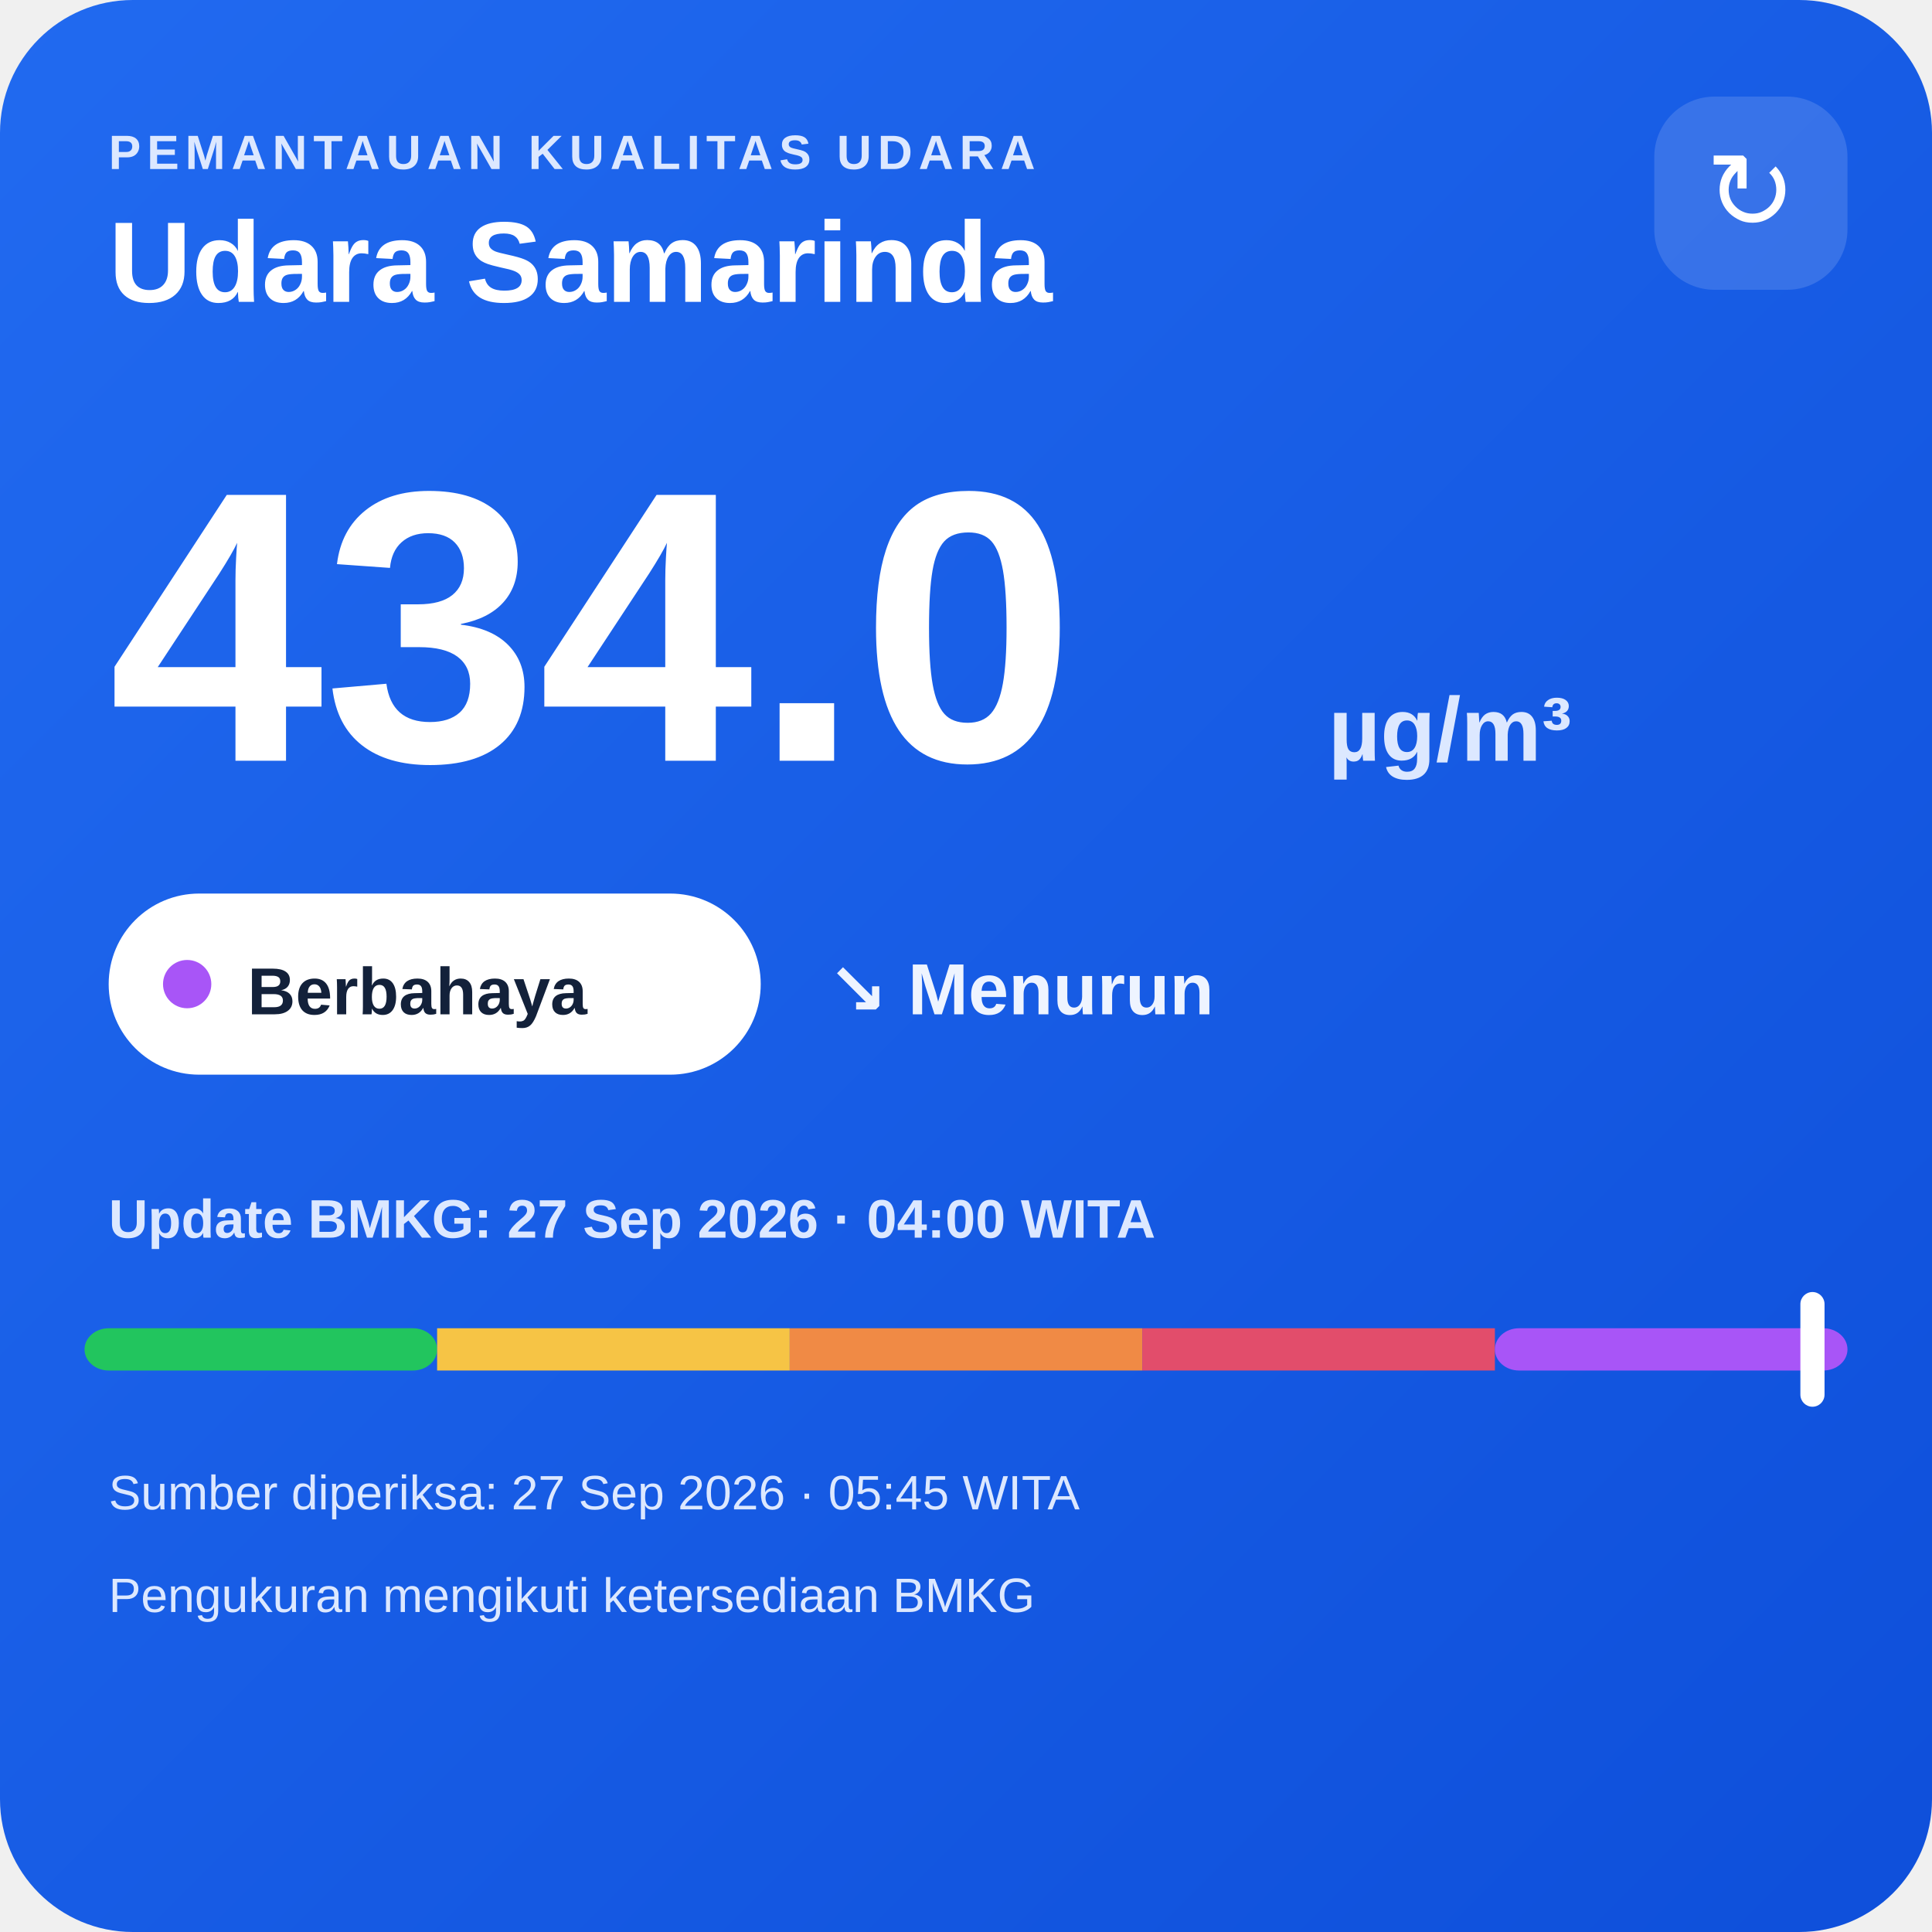
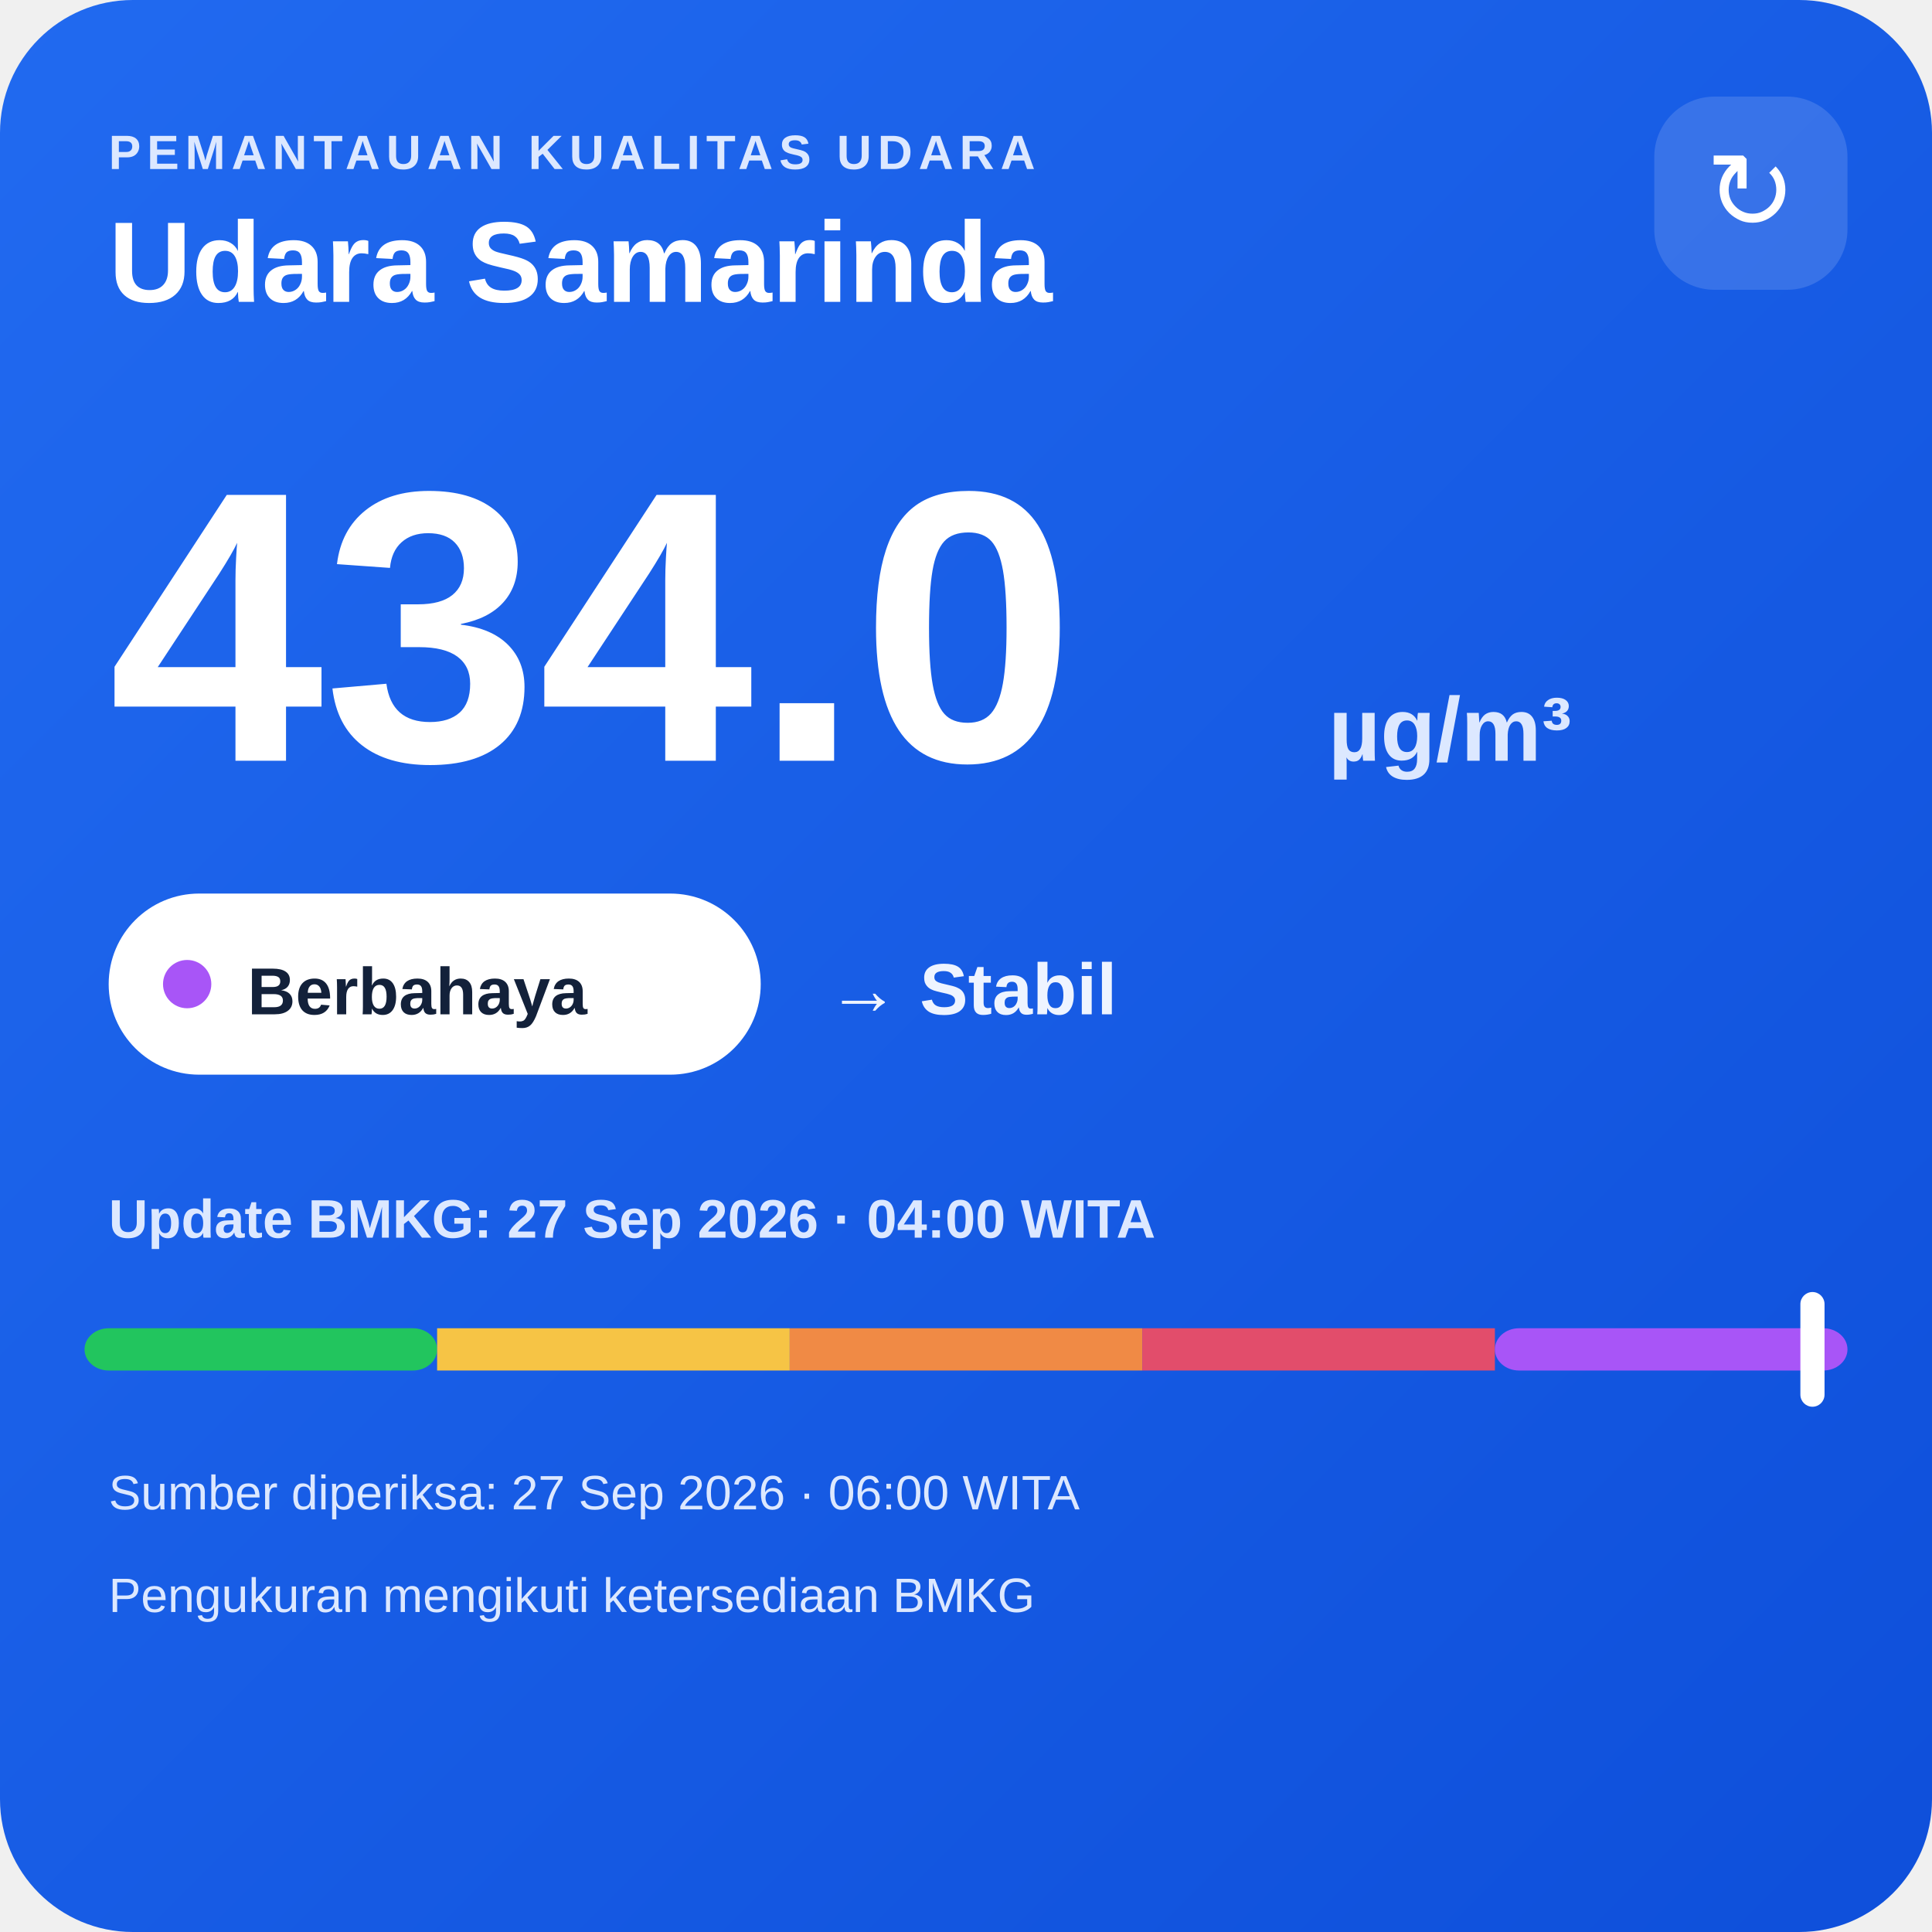
<svg xmlns="http://www.w3.org/2000/svg" width="320" height="320" viewBox="0 0 320 320">
  <defs>
    <linearGradient id="bg" x1="0" y1="0" x2="1" y2="1">
      <stop offset="0" stop-color="#216af0" />
      <stop offset="1" stop-color="#0e4fda" />
    </linearGradient>
  </defs>
  <rect width="320" height="320" rx="22" fill="url(#bg)" />
  <text x="18" y="28" fill="#dce8ff" font-family="Arial,sans-serif" font-size="8" font-weight="700" letter-spacing="1">PEMANTAUAN KUALITAS UDARA</text>
  <text x="18" y="50" fill="#ffffff" font-family="Arial,sans-serif" font-size="19" font-weight="700">Udara Samarinda</text>
  <rect x="274" y="16" width="32" height="32" rx="10" fill="#ffffff" fill-opacity=".14" />
  <text x="290" y="38" text-anchor="middle" fill="#ffffff" font-family="Arial,sans-serif" font-size="18">↻</text>
  <text x="18" y="126" fill="#ffffff" font-family="Arial,sans-serif" font-size="64" font-weight="800">434.0</text>
  <text x="220" y="126" fill="#dce8ff" font-family="Arial,sans-serif" font-size="15" font-weight="700">µg/m³</text>
  <rect x="18" y="148" width="108" height="30" rx="15" fill="#ffffff" />
  <circle cx="31" cy="163" r="4" fill="#a855f7" />
  <text x="41" y="168" fill="#13213a" font-family="Arial,sans-serif" font-size="11" font-weight="700">Berbahaya</text>
-   <text x="137" y="168" fill="#eef4ff" font-family="Arial,sans-serif" font-size="12" font-weight="700">↘ Menurun</text>
+   <text x="137" y="168" fill="#eef4ff" font-family="Arial,sans-serif" font-size="12" font-weight="700">→ Stabil</text>
  <text x="18" y="205" fill="#dce8ff" font-family="Arial,sans-serif" font-size="9" font-weight="700">Update BMKG: 27 Sep 2026 · 04:00 WITA</text>
  <rect x="14" y="220" width="58.4" height="7" rx="4" fill="#22c55e" />
  <rect x="72.4" y="220" width="58.4" height="7" fill="#f6c445" />
  <rect x="130.8" y="220" width="58.4" height="7" fill="#f08a45" />
  <rect x="189.2" y="220" width="58.4" height="7" fill="#e24d6b" />
  <rect x="247.6" y="220" width="58.4" height="7" rx="4" fill="#a855f7" />
  <rect x="298.2" y="214" width="4" height="19" rx="2" fill="#ffffff" />
-   <text x="18" y="250" fill="#dce8ff" font-family="Arial,sans-serif" font-size="8">Sumber diperiksa: 27 Sep 2026 · 05:45 WITA</text>
+   <text x="18" y="250" fill="#dce8ff" font-family="Arial,sans-serif" font-size="8">Sumber diperiksa: 27 Sep 2026 · 06:00 WITA</text>
  <text x="18" y="267" fill="#dce8ff" font-family="Arial,sans-serif" font-size="8">Pengukuran mengikuti ketersediaan BMKG</text>
</svg>
